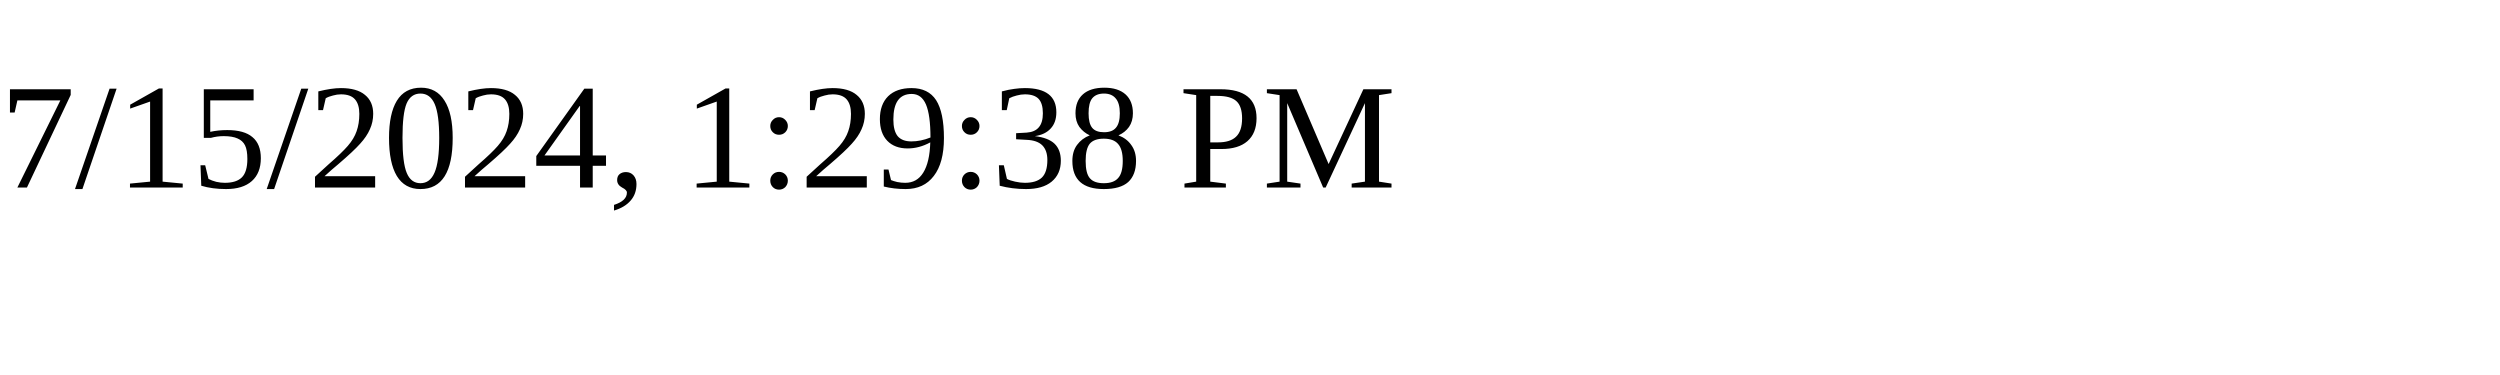
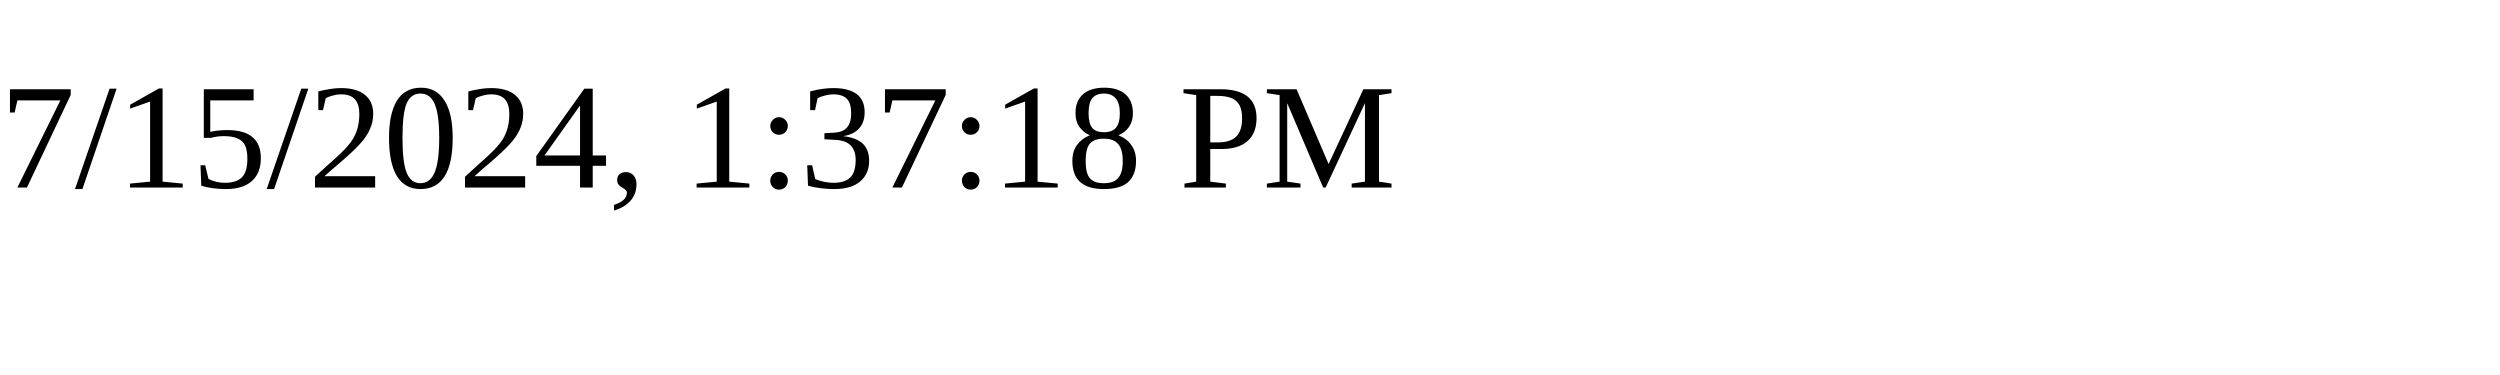
<svg xmlns="http://www.w3.org/2000/svg" height="30" width="200">
-   <text x="0" y="15">7/15/2024, 1:29:38 PM</text>
+   <text x="0" y="15">7/15/2024, 1:37:18 PM</text>
</svg>
